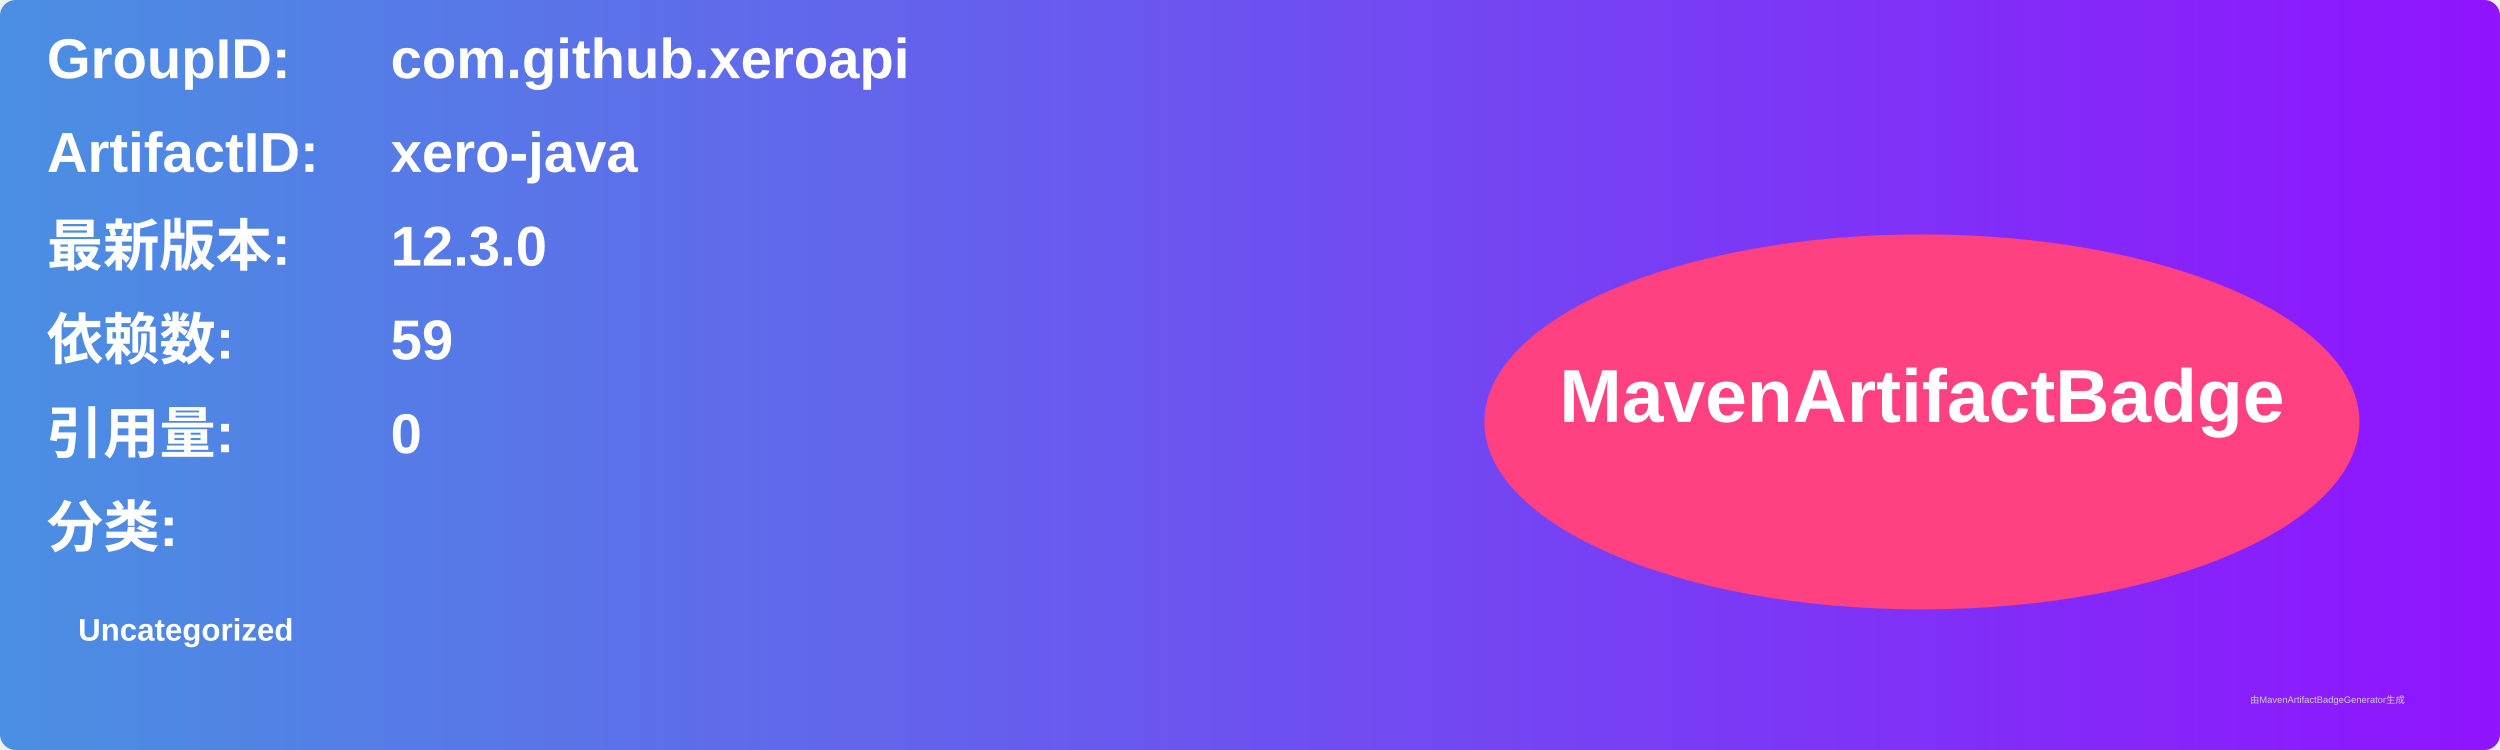
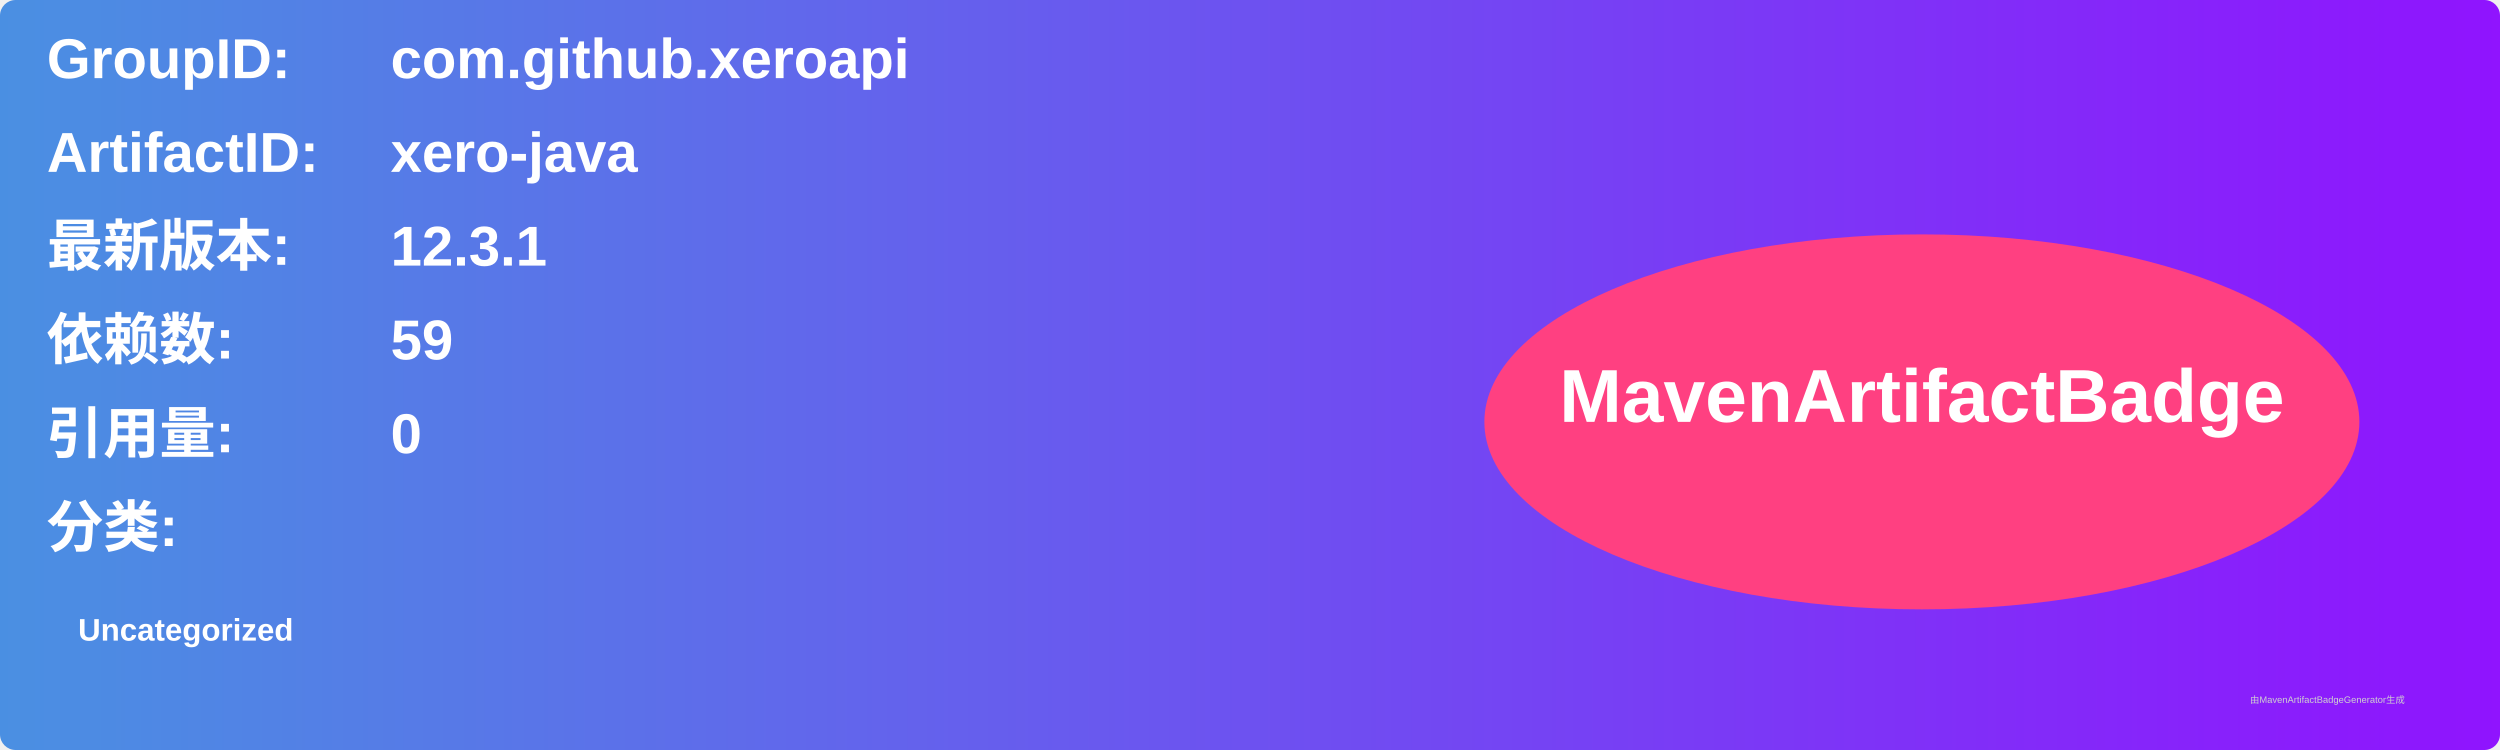
<svg xmlns="http://www.w3.org/2000/svg" width="800" height="240" viewBox="0 0 800 240">
  <linearGradient id="grad" x1="0%" y1="0%" x2="100%" y2="0%">
    <stop offset="0%" stop-color="#4a90e2" />
    <stop offset="100%" stop-color="#9013fe" />
  </linearGradient>
  <rect width="100%" height="100%" rx="5" ry="5" fill="url(#grad)" />
  <g transform="translate(15, 15)">
    <text x="0" y="10" font-family="Arial" font-size="18" fill="white" font-weight="bold" width="260">GroupID:</text>
    <text x="110" y="10" font-family="Arial" font-size="18" fill="white" font-weight="bold" width="460">com.github.xeroapi</text>
    <text x="0" y="40" font-family="Arial" font-size="18" fill="white" font-weight="bold" width="260">ArtifactID:</text>
    <text x="110" y="40" font-family="Arial" font-size="18" fill="white" font-weight="bold" width="460">xero-java</text>
    <text x="0" y="70" font-family="Arial" font-size="18" fill="white" font-weight="bold">最新版本:</text>
    <text x="110" y="70" font-family="Arial" font-size="18" fill="white" font-weight="bold">
-       <tspan font-weight="bold">12.3.0</tspan>
+       <tspan font-weight="bold">12.3.1</tspan>
    </text>
    <text x="0" y="100" font-family="Arial" font-size="18" fill="white" font-weight="bold">依赖数: </text>
    <text x="110" y="100" font-family="Arial" font-size="18" fill="white">
      <tspan font-weight="bold">59</tspan>
    </text>
    <text x="0" y="130" font-family="Arial" font-size="18" fill="white" font-weight="bold">引用量: </text>
    <text x="110" y="130" font-family="Arial" font-size="18" fill="white">
      <tspan font-weight="bold">0</tspan>
    </text>
    <text x="0" y="160" font-family="Arial" font-size="18" fill="white" font-weight="bold">分类:</text>
    <text x="10" y="190" font-family="Arial" font-size="10" fill="white">
      <tspan font-weight="bold">Uncategorized</tspan>
    </text>
    <ellipse cx="600" cy="120" rx="140" ry="60" fill="#ff4081" />
    <text x="600" y="120" text-anchor="middle" font-family="Arial" font-size="24" fill="white" font-weight="bold">MavenArtifactBadge</text>
  </g>
  <text x="720" y="225" font-family="Arial" font-size="3" fill="#d0d0d0">由MavenArtifactBadgeGenerator生成</text>
</svg>
